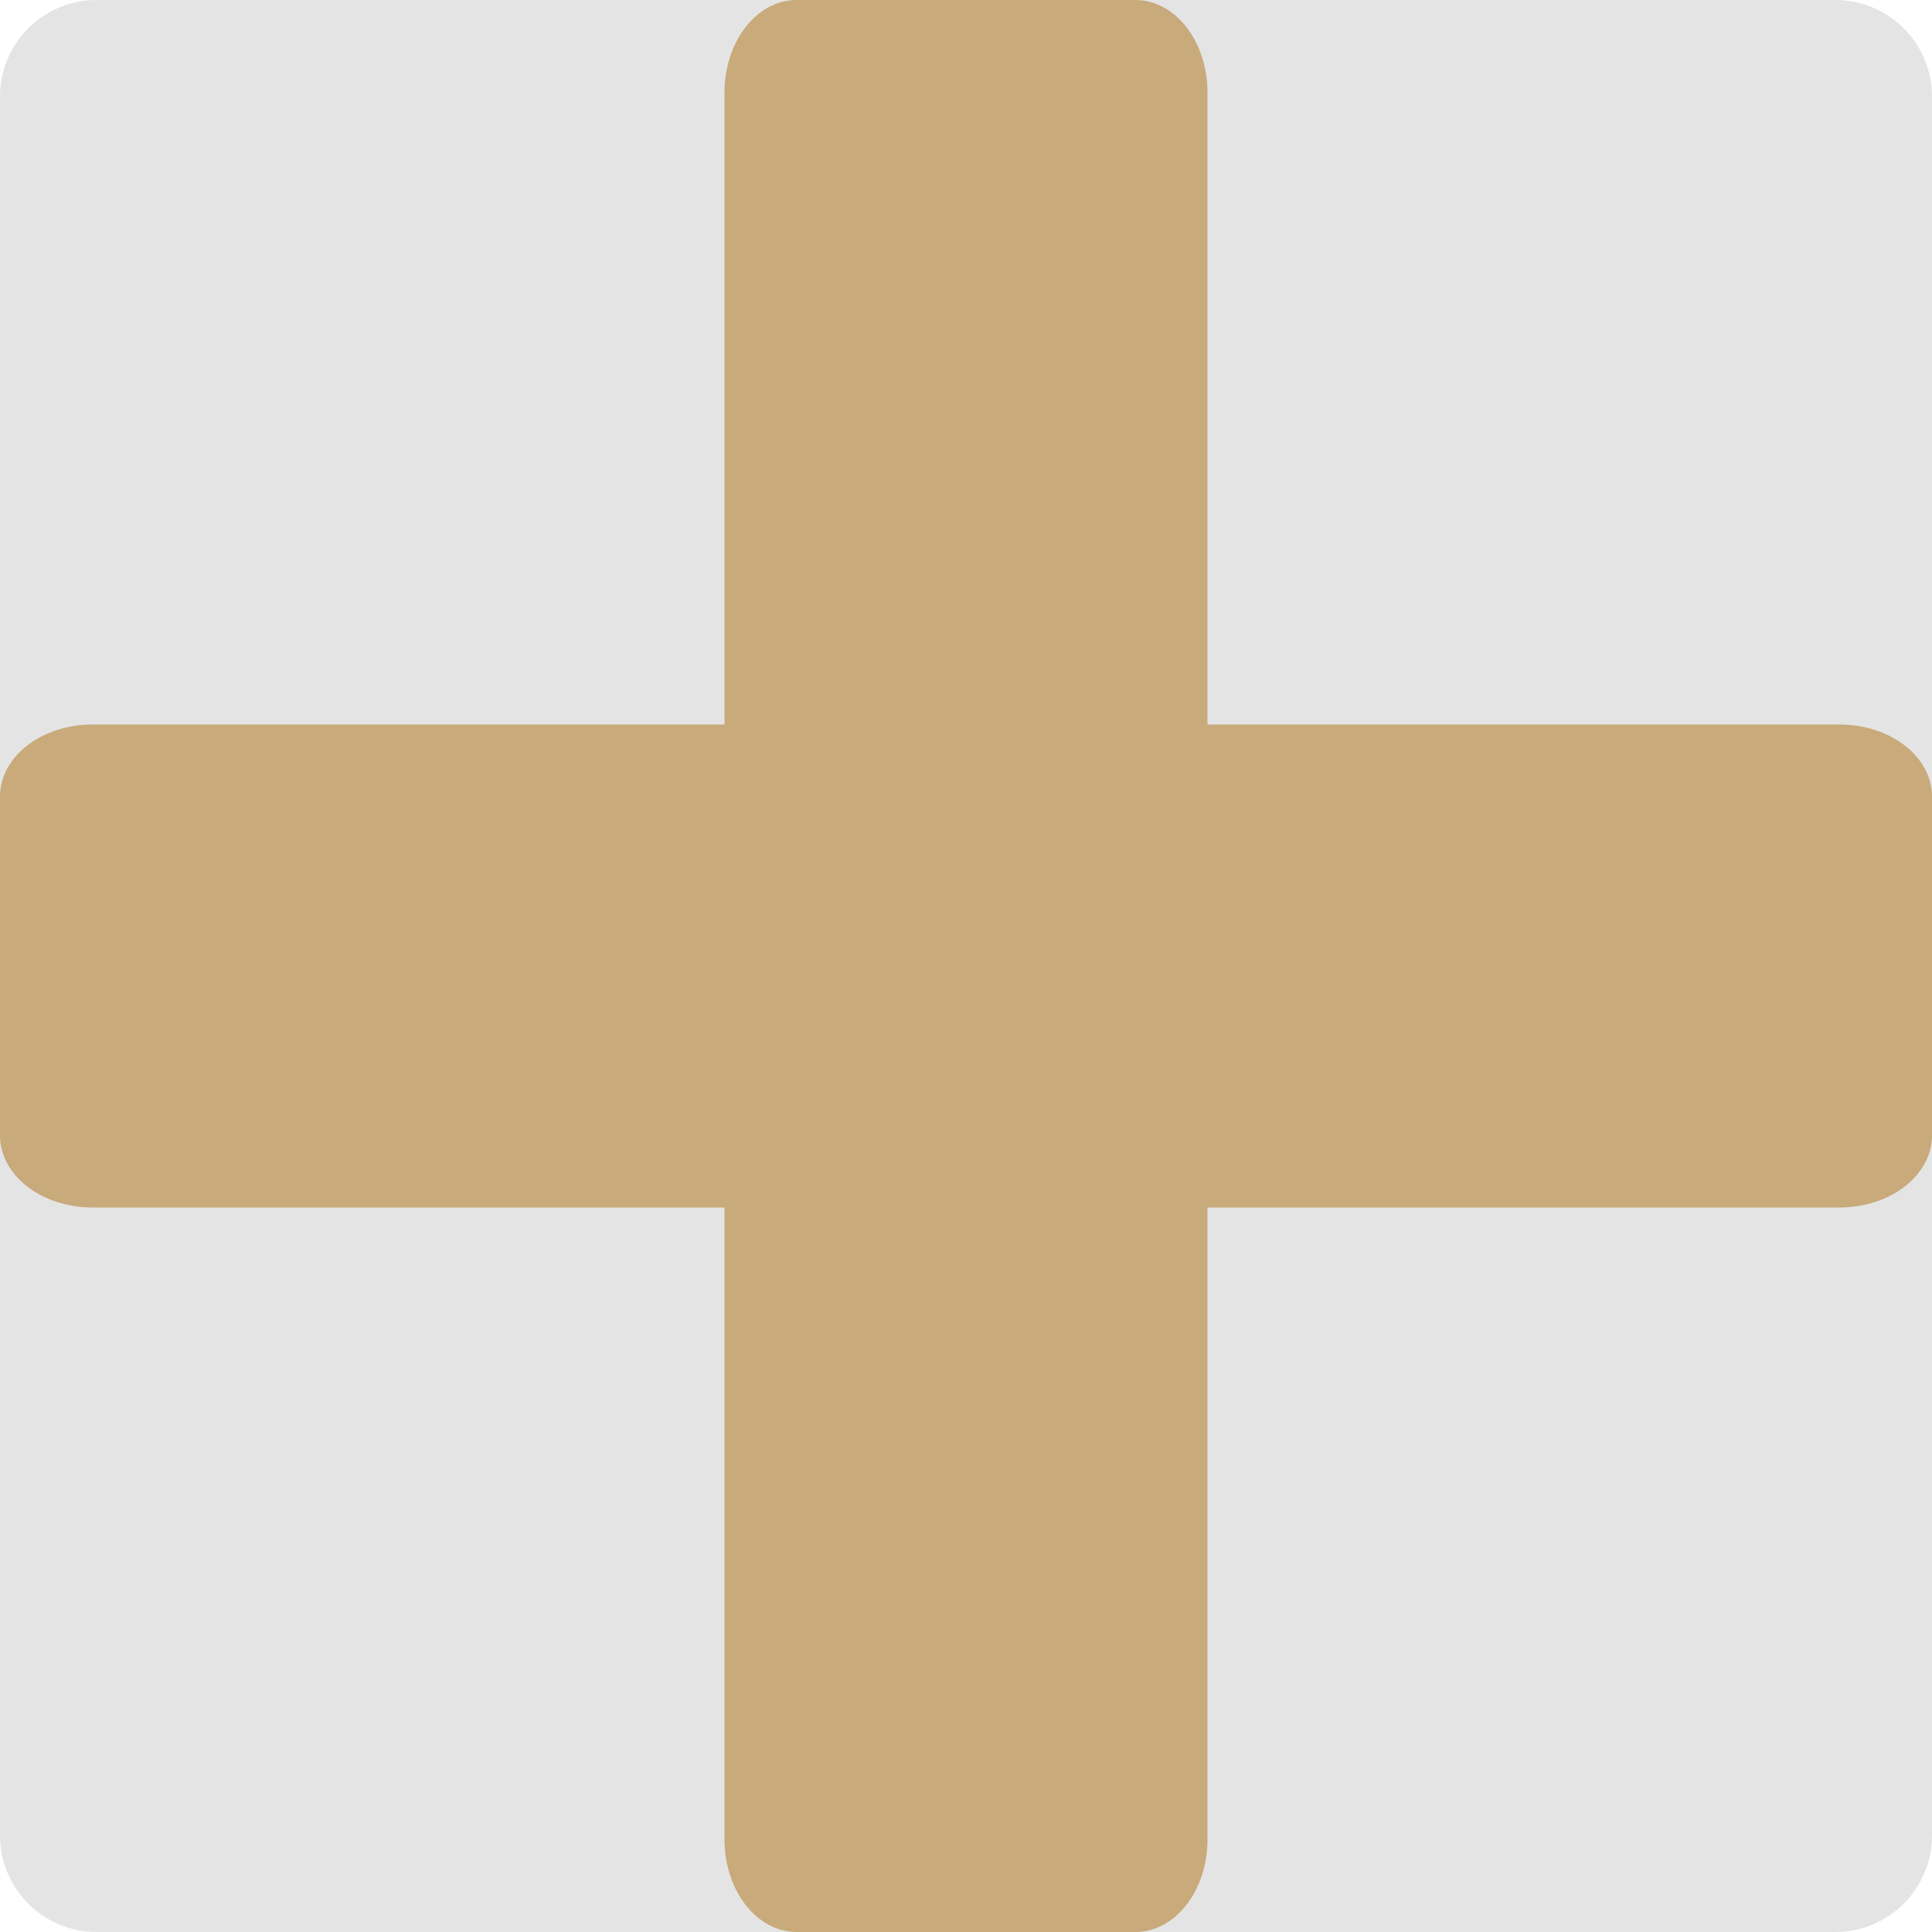
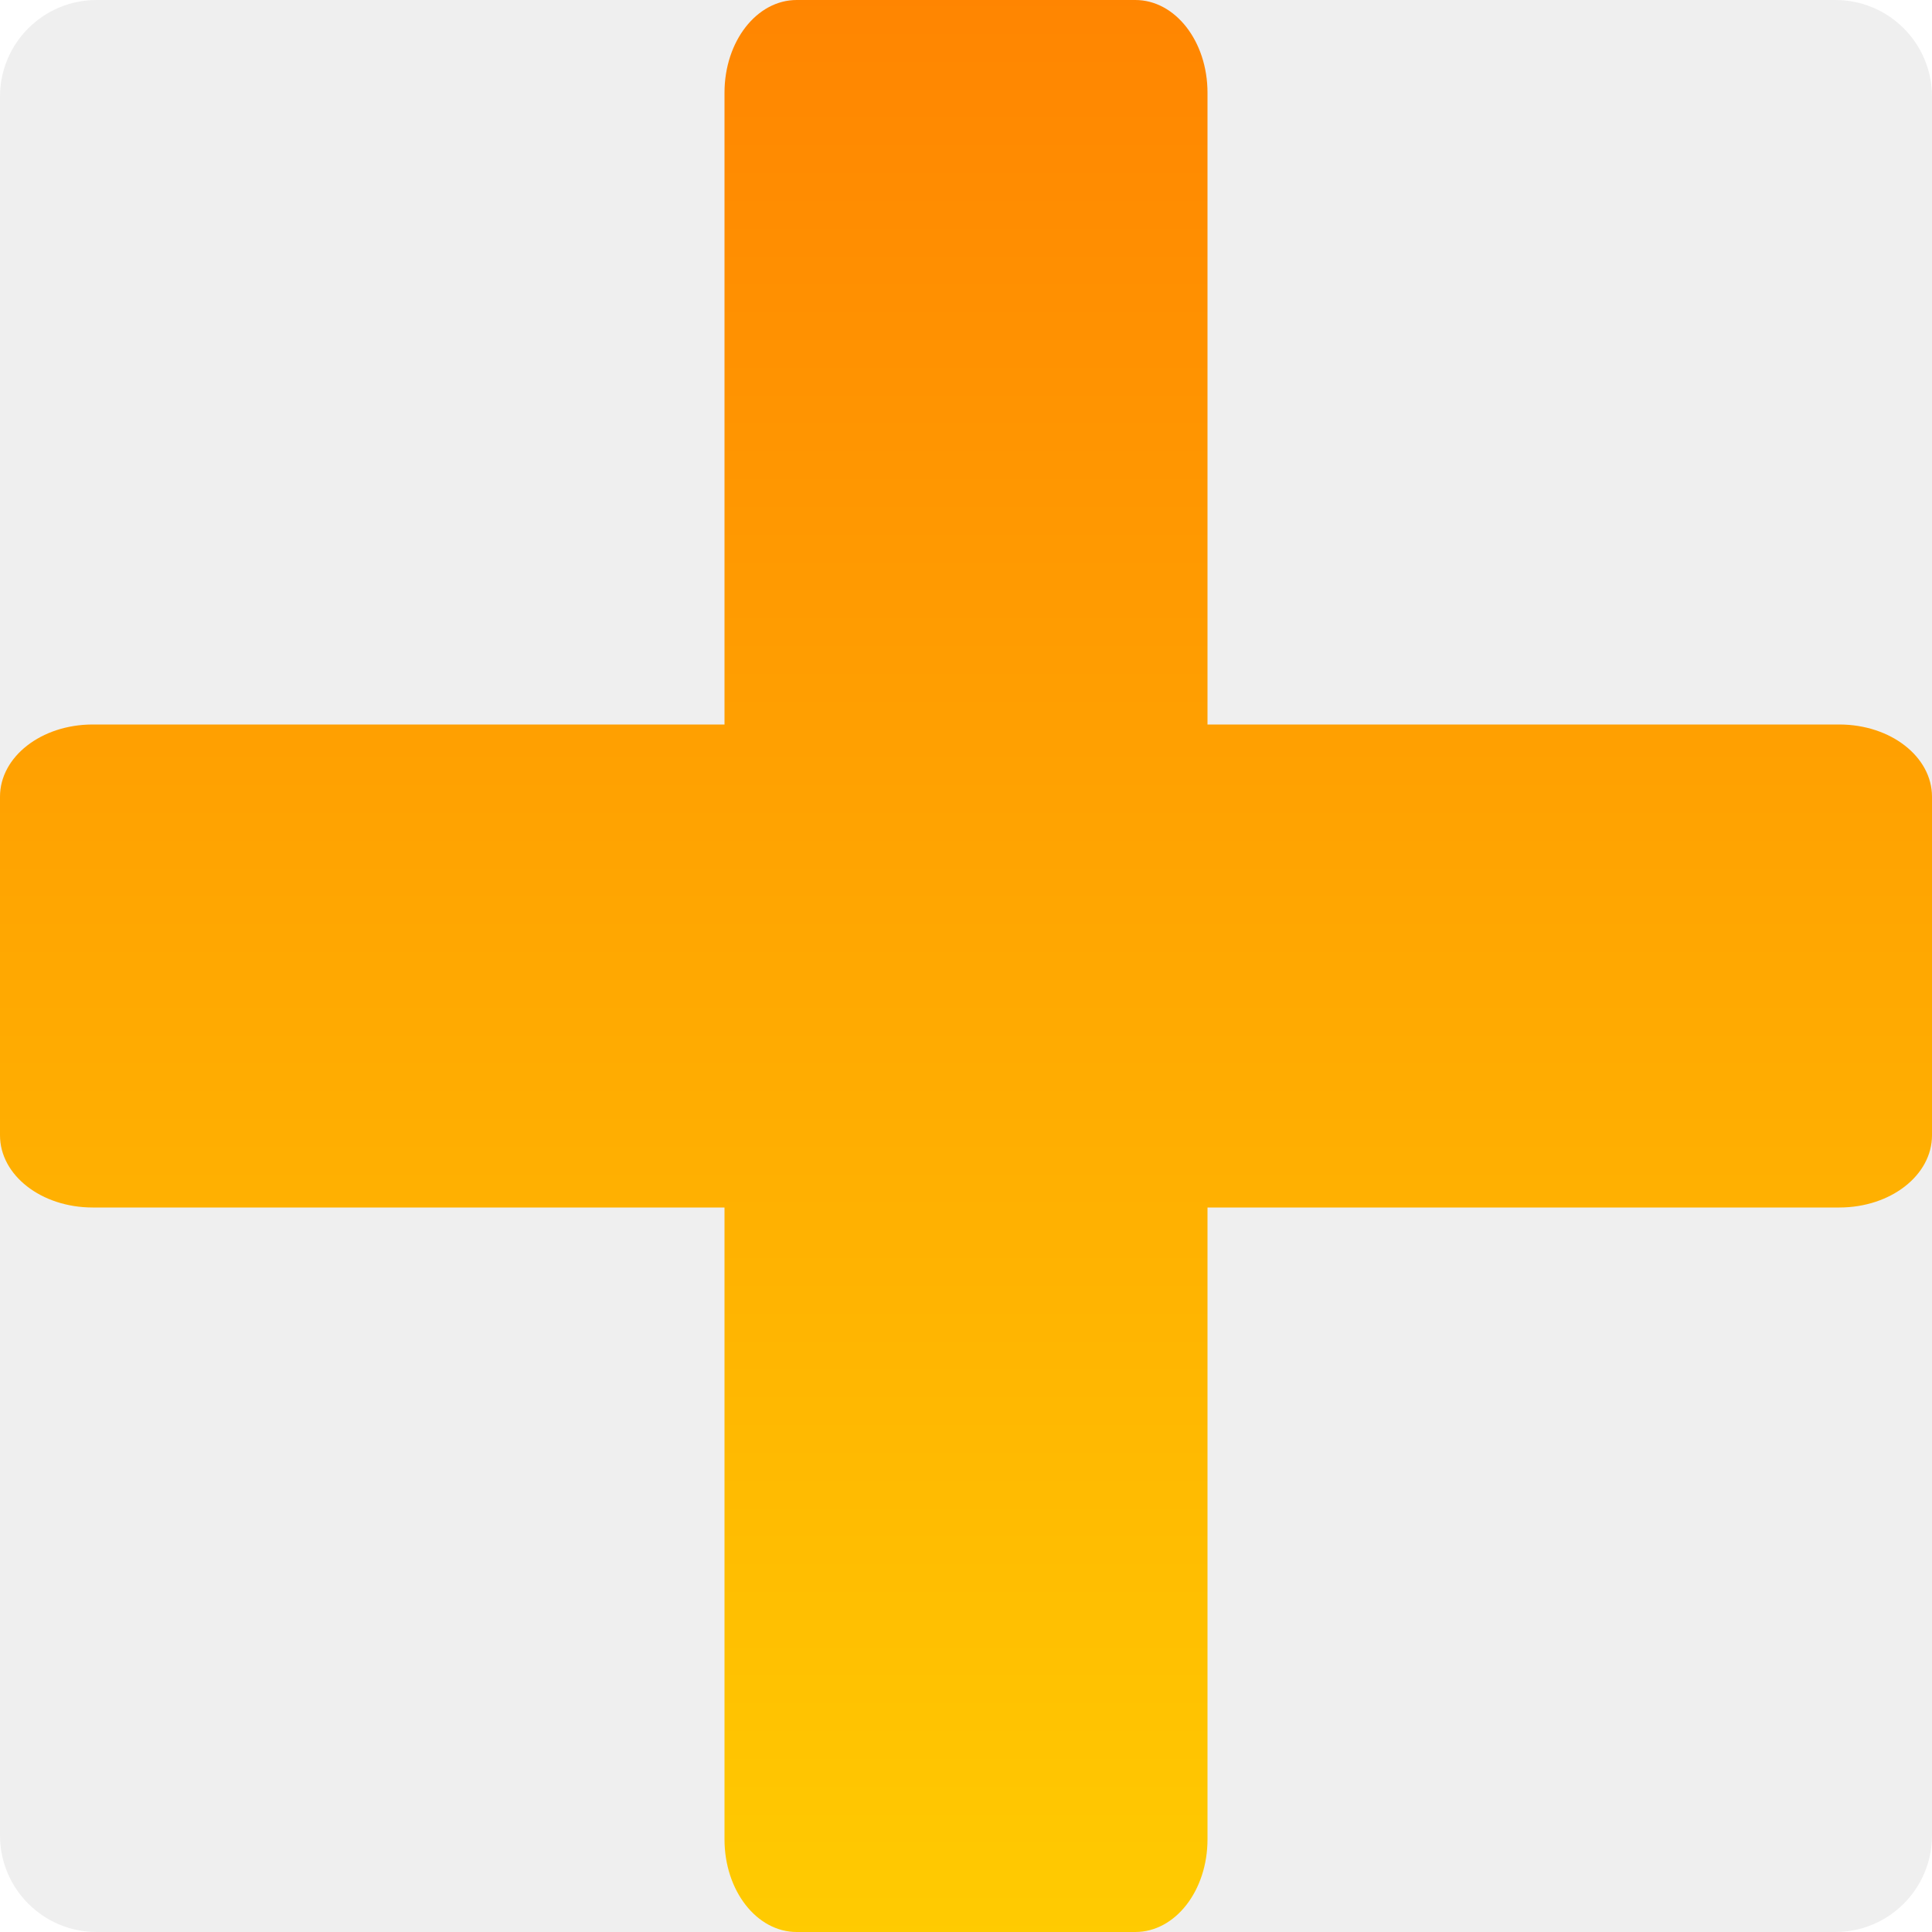
- <svg xmlns="http://www.w3.org/2000/svg" width="16" height="16" version="1.1" viewBox="0 0 16 16">
-   <rect style="fill:#e4e4e4" width="16" height="16" x="-16" y="-16" rx=".8" ry=".8" transform="matrix(0,-1,-1,0,0,0)" />
-   <path style="opacity:0.5;fill:#ac6f11" d="M 6.598 0 C 6.267 0 6 0.342 6 0.768 L 6 6 L 0.768 6 C 0.342 6 1.9001242e-17 6.267 0 6.598 L 0 9.402 C 0 9.733 0.342 10 0.768 10 L 6 10 L 6 15.232 C 6 15.658 6.267 16 6.598 16 L 9.402 16 C 9.733 16 10 15.658 10 15.232 L 10 10 L 15.232 10 C 15.658 10 16 9.733 16 9.402 L 16 6.598 C 16 6.267 15.658 6 15.232 6 L 10 6 L 10 0.768 C 10 0.342 9.733 1.9001242e-17 9.402 0 L 6.598 0 z" />
+ <svg xmlns="http://www.w3.org/2000/svg" width="16" height="16" version="1.1">
+   <defs>
+     <style id="current-color-scheme" type="text/css">
+    .ColorScheme-Text { color: #ececec; } .ColorScheme-Highlight { color: #1AD6AB; }
+   </style>
+     <linearGradient id="arrongin" x1="0%" x2="0%" y1="0%" y2="100%">
+       <stop id="stop3" offset="0%" stop-color="#dd9b44" />
+       <stop id="stop5" offset="100%" stop-color="#ad6c16" />
+     </linearGradient>
+     <linearGradient id="aurora" x1="0%" x2="0%" y1="0%" y2="100%">
+       <stop id="stop8" offset="0%" stop-color="#09D4DF" />
+       <stop id="stop10" offset="100%" stop-color="#9269F4" />
+     </linearGradient>
+     <linearGradient id="cyberblue" x1="0%" x2="0%" y1="0%" y2="100%">
+       <stop id="stop13" offset="0%" stop-color="#07B3FF" />
+       <stop id="stop15" offset="100%" stop-color="#007DE8" />
+     </linearGradient>
+     <linearGradient id="cyberneon" x1="0%" x2="0%" y1="0%" y2="100%">
+       <stop id="stop18" offset="0%" stop-color="#0abdc6" />
+       <stop id="stop20" offset="100%" stop-color="#ea00d9" />
+     </linearGradient>
+     <linearGradient id="fitdance" x1="0%" x2="0%" y1="0%" y2="100%">
+       <stop id="stop23" offset="0%" stop-color="#1AD6AB" />
+       <stop id="stop25" offset="100%" stop-color="#329DB6" />
+     </linearGradient>
+     <linearGradient id="oomox" x1="0%" x2="0%" y1="0%" y2="100%">
+       <stop id="stop28" offset="0%" stop-color="#efefe7" />
+       <stop id="stop30" offset="100%" stop-color="#8f8f8b" />
+     </linearGradient>
+     <linearGradient id="rainblue" x1="0%" x2="0%" y1="0%" y2="100%">
+       <stop id="stop33" offset="0%" stop-color="#00F260" />
+       <stop id="stop35" offset="100%" stop-color="#0575E6" />
+     </linearGradient>
+     <linearGradient id="redcarbon" x1="1.291" x2="1.291" y1="13.943" y2="21.689" gradientTransform="matrix(1.549193,0,0,1.161895,0,-9.2)" gradientUnits="userSpaceOnUse">
+       <stop id="stop38" offset="0%" stop-color="#FF6D57" />
+       <stop id="stop40" offset="50%" stop-color="#FF5160" />
+       <stop id="stop42" offset="100%" stop-color="#F50F22" />
+     </linearGradient>
+     <linearGradient id="sunrise" x1="0%" x2="0%" y1="0%" y2="100%">
+       <stop id="stop45" offset="0%" stop-color="#FF8501" />
+       <stop id="stop47" offset="100%" stop-color="#FFCB01" />
+     </linearGradient>
+     <linearGradient id="telinkrin" x1="0%" x2="0%" y1="0%" y2="100%">
+       <stop id="stop50" offset="0%" stop-color="#b2ced6" />
+       <stop id="stop52" offset="100%" stop-color="#6da5b7" />
+     </linearGradient>
+     <linearGradient id="60spsycho" x1="0%" x2="0%" y1="0%" y2="100%">
+       <stop id="stop55" offset="0%" stop-color="#df5940" />
+       <stop id="stop57" offset="25%" stop-color="#d8d15f" />
+       <stop id="stop59" offset="50%" stop-color="#e9882a" />
+       <stop id="stop61" offset="100%" stop-color="#279362" />
+     </linearGradient>
+     <linearGradient id="90ssummer" x1="0%" x2="0%" y1="0%" y2="100%">
+       <stop id="stop64" offset="0%" stop-color="#f618c7" />
+       <stop id="stop66" offset="20%" stop-color="#94ffab" />
+       <stop id="stop68" offset="50%" stop-color="#fbfd54" />
+       <stop id="stop70" offset="100%" stop-color="#0f83ae" />
+     </linearGradient>
+   </defs>
+   <rect fill="#efefef" width="16" height="16" x="-16" y="-16" rx=".8" ry=".8" transform="matrix(0,-1,-1,0,0,0)" />
+   <path fill="url(#sunrise)" d="M 6.598 0 C 6.267 0 6 0.342 6 0.768 L 6 6 L 0.768 6 C 0.342 6 1.9001242e-17 6.267 0 6.598 L 0 9.402 C 0 9.733 0.342 10 0.768 10 L 6 10 L 6 15.232 C 6 15.658 6.267 16 6.598 16 L 9.402 16 C 9.733 16 10 15.658 10 15.232 L 10 10 L 15.232 10 C 15.658 10 16 9.733 16 9.402 L 16 6.598 C 16 6.267 15.658 6 15.232 6 L 10 6 L 10 0.768 C 10 0.342 9.733 1.9001242e-17 9.402 0 L 6.598 0 z" />
</svg>
